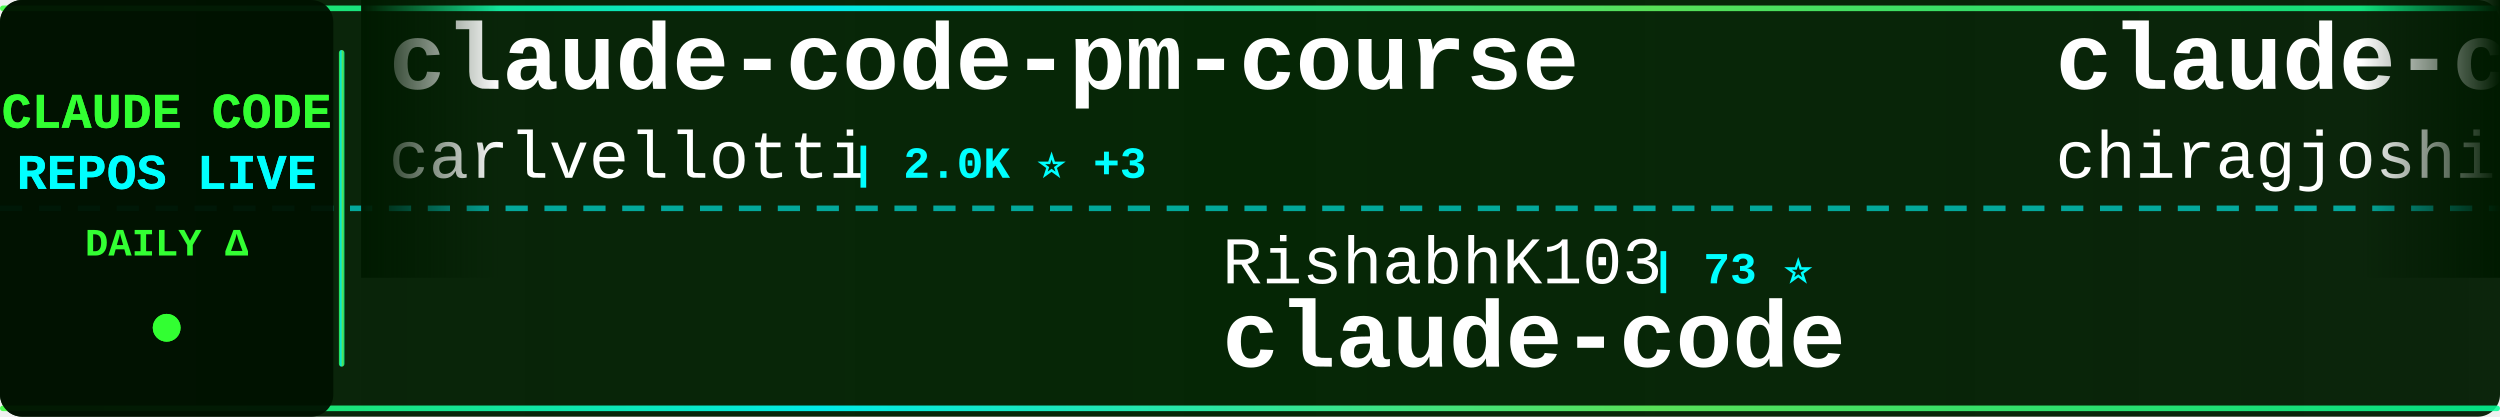
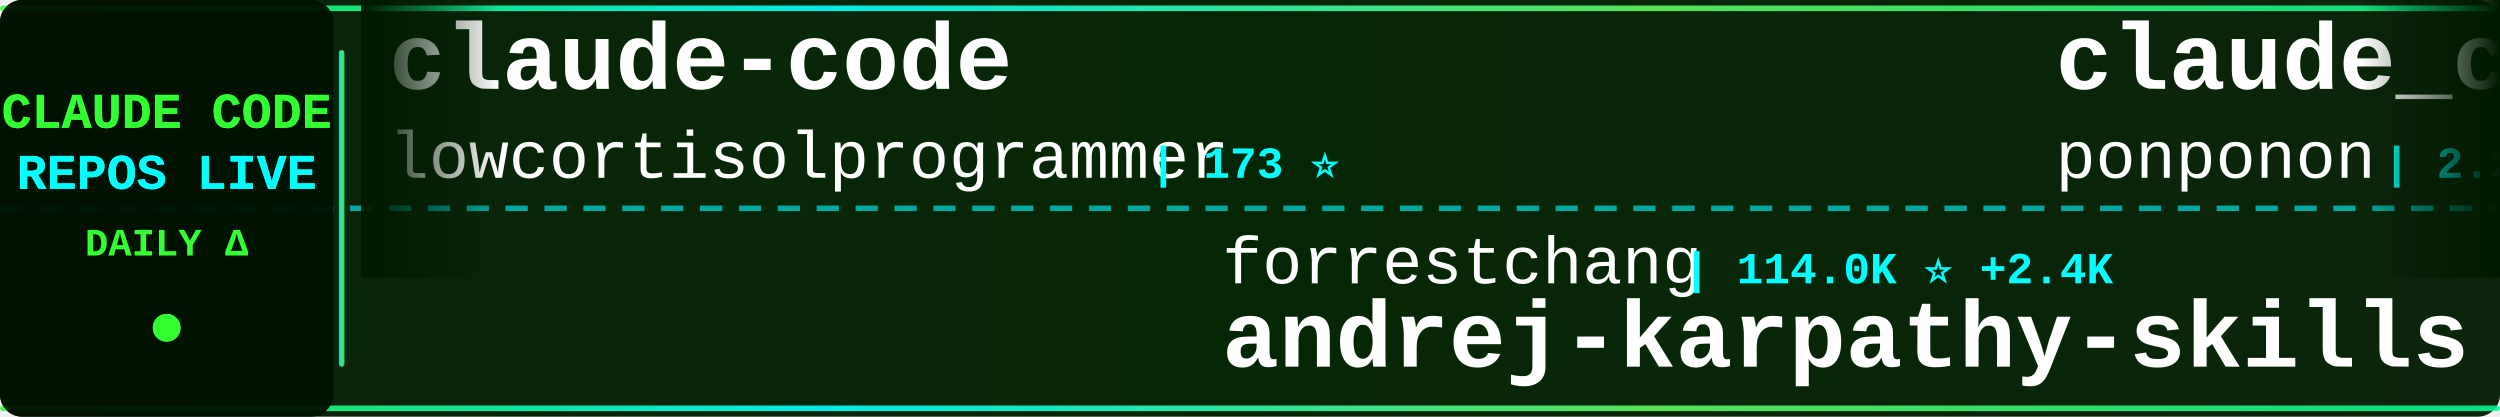
<svg xmlns="http://www.w3.org/2000/svg" width="900" height="150">
  <defs>
    <linearGradient id="tickerBg" x1="0%" y1="0%" x2="100%" y2="0%">
      <stop offset="0%" style="stop-color:#001a00;stop-opacity:0.95" />
      <stop offset="50%" style="stop-color:#002200;stop-opacity:0.98" />
      <stop offset="100%" style="stop-color:#001a00;stop-opacity:0.95" />
    </linearGradient>
    <linearGradient id="borderGrad" x1="0%" y1="0%" x2="100%" y2="0%">
      <stop offset="0%" style="stop-color:#33ff33;stop-opacity:0.85">
        <animate attributeName="stop-opacity" values="0.85;1;0.85" dur="2s" repeatCount="indefinite" />
      </stop>
      <stop offset="33%" style="stop-color:#00ffff;stop-opacity:0.9">
        <animate attributeName="stop-opacity" values="0.9;1;0.9" dur="2.2s" repeatCount="indefinite" />
      </stop>
      <stop offset="66%" style="stop-color:#66ff66;stop-opacity:0.85">
        <animate attributeName="stop-opacity" values="0.85;1;0.85" dur="1.8s" repeatCount="indefinite" />
      </stop>
      <stop offset="100%" style="stop-color:#00ff99;stop-opacity:0.85">
        <animate attributeName="stop-opacity" values="0.85;1;0.85" dur="2s" repeatCount="indefinite" />
      </stop>
    </linearGradient>
    <filter id="textGlow">
      <feGaussianBlur stdDeviation="0.1" result="coloredBlur" />
      <feMerge>
        <feMergeNode in="coloredBlur" />
        <feMergeNode in="SourceGraphic" />
      </feMerge>
    </filter>
    <filter id="metricGlow">
      <feGaussianBlur stdDeviation="0.2" result="coloredBlur" />
      <feMerge>
        <feMergeNode in="coloredBlur" />
        <feMergeNode in="SourceGraphic" />
      </feMerge>
    </filter>
    <linearGradient id="leftFade" x1="0%" y1="0%" x2="100%" y2="0%">
      <stop offset="0%" style="stop-color:#001a00;stop-opacity:1" />
      <stop offset="100%" style="stop-color:#001a00;stop-opacity:0" />
    </linearGradient>
    <linearGradient id="rightFade" x1="0%" y1="0%" x2="100%" y2="0%">
      <stop offset="0%" style="stop-color:#001a00;stop-opacity:0" />
      <stop offset="100%" style="stop-color:#001a00;stop-opacity:1" />
    </linearGradient>
  </defs>
  <rect width="900" height="150" fill="url(#tickerBg)" rx="8" />
  <rect x="0" y="2" width="900" height="2" fill="url(#borderGrad)" rx="1" />
  <rect x="0" y="146" width="900" height="2" fill="url(#borderGrad)" rx="1" />
  <line x1="0" y1="75" x2="900" y2="75" stroke="#00ffff" stroke-width="2" stroke-dasharray="8 6" opacity="0.6" />
  <rect x="0" y="0" width="120" height="150" fill="#001100" opacity="0.95" rx="8" />
  <text x="60" y="46" font-family="'Courier New', monospace" font-size="18" font-weight="bold" fill="#33ff33" text-anchor="middle" filter="url(#textGlow)">
    CLAUDE CODE
  </text>
  <text x="60" y="68" font-family="'Courier New', monospace" font-size="18" font-weight="bold" fill="#00ffff" text-anchor="middle" filter="url(#textGlow)">
    REPOS LIVE
  </text>
  <text x="60" y="92" font-family="'Courier New', monospace" font-size="14" font-weight="bold" fill="#33ff33" text-anchor="middle">
    DAILY Δ
  </text>
  <circle cx="60" cy="118" r="5" fill="#33ff33" filter="url(#metricGlow)">
    <animate attributeName="r" values="4;6;4" dur="1.5s" repeatCount="indefinite" />
    <animate attributeName="opacity" values="0.6;1;0.6" dur="1.5s" repeatCount="indefinite" />
  </circle>
  <rect x="122" y="18" width="2" height="114" fill="url(#borderGrad)" rx="1" />
  <clipPath id="tickerClip">
    <rect x="130" y="0" width="770" height="150" />
  </clipPath>
  <g clip-path="url(#tickerClip)">
    <g id="tickerItems">
      <animateTransform attributeName="transform" attributeType="XML" type="translate" from="0 0" to="-3000 0" dur="54s" repeatCount="indefinite" />
      <g transform="translate(0, 0)">
-         <text x="140" y="32" font-family="'Courier New', monospace" font-size="34" font-weight="bold" fill="#ffffff">claude-code-pm-course</text>
-         <text x="140" y="64" font-family="'Courier New', monospace" font-size="24" font-weight="normal" fill="#ffffff" opacity="1.0">carlvellotti</text>
-         <text x="306" y="64" font-family="'Courier New', monospace" font-size="16" font-weight="bold" fill="#00ffff"> | 2.0K ⭐ +3</text>
+         <text x="140" y="32" font-family="'Courier New', monospace" font-size="34" font-weight="bold" fill="#ffffff">claude-code</text>
+         <text x="140" y="64" font-family="'Courier New', monospace" font-size="24" font-weight="normal" fill="#ffffff" opacity="1.0">lowcortisolprogrammer</text>
+         <text x="414" y="64" font-family="'Courier New', monospace" font-size="16" font-weight="bold" fill="#00ffff"> | 173 ⭐</text>
      </g>
      <g transform="translate(300, 0)">
-         <text x="140" y="102" font-family="'Courier New', monospace" font-size="24" font-weight="normal" fill="#ffffff" opacity="1.0">RishabhK103</text>
-         <text x="294" y="102" font-family="'Courier New', monospace" font-size="16" font-weight="bold" fill="#00ffff"> | 73 ⭐</text>
-         <text x="140" y="132" font-family="'Courier New', monospace" font-size="34" font-weight="bold" fill="#ffffff">claude-code</text>
+         <text x="140" y="102" font-family="'Courier New', monospace" font-size="24" font-weight="normal" fill="#ffffff" opacity="1.0">forrestchang</text>
+         <text x="306" y="102" font-family="'Courier New', monospace" font-size="16" font-weight="bold" fill="#00ffff"> | 114.0K ⭐ +2.4K</text>
+         <text x="140" y="132" font-family="'Courier New', monospace" font-size="34" font-weight="bold" fill="#ffffff">andrej-karpathy-skills</text>
      </g>
      <g transform="translate(600, 0)">
-         <text x="140" y="32" font-family="'Courier New', monospace" font-size="34" font-weight="bold" fill="#ffffff">claude-code</text>
-         <text x="140" y="64" font-family="'Courier New', monospace" font-size="24" font-weight="normal" fill="#ffffff" opacity="1.0">chiragjoshi12</text>
-         <text x="318" y="64" font-family="'Courier New', monospace" font-size="16" font-weight="bold" fill="#00ffff"> | 195 ⭐</text>
+         <text x="140" y="32" font-family="'Courier New', monospace" font-size="34" font-weight="bold" fill="#ffffff">claude_code_src</text>
+         <text x="140" y="64" font-family="'Courier New', monospace" font-size="24" font-weight="normal" fill="#ffffff" opacity="1.0">ponponon</text>
+         <text x="258" y="64" font-family="'Courier New', monospace" font-size="16" font-weight="bold" fill="#00ffff"> | 2.2K ⭐ +5</text>
      </g>
      <g transform="translate(900, 0)">
-         <text x="140" y="102" font-family="'Courier New', monospace" font-size="24" font-weight="normal" fill="#ffffff" opacity="1.0">freestylefly</text>
-         <text x="306" y="102" font-family="'Courier New', monospace" font-size="16" font-weight="bold" fill="#00ffff"> | 124 ⭐</text>
-         <text x="140" y="132" font-family="'Courier New', monospace" font-size="34" font-weight="bold" fill="#ffffff">claude-code</text>
+         <text x="140" y="102" font-family="'Courier New', monospace" font-size="24" font-weight="normal" fill="#ffffff" opacity="1.0">guanshan</text>
+         <text x="258" y="102" font-family="'Courier New', monospace" font-size="16" font-weight="bold" fill="#00ffff"> | 57 ⭐</text>
+         <text x="140" y="132" font-family="'Courier New', monospace" font-size="34" font-weight="bold" fill="#ffffff">ClaudeCode</text>
      </g>
      <g transform="translate(1200, 0)">
-         <text x="140" y="32" font-family="'Courier New', monospace" font-size="34" font-weight="bold" fill="#ffffff">claude-code-system-promp...</text>
-         <text x="140" y="64" font-family="'Courier New', monospace" font-size="24" font-weight="normal" fill="#ffffff" opacity="1.0">Piebald-AI</text>
-         <text x="282" y="64" font-family="'Courier New', monospace" font-size="16" font-weight="bold" fill="#00ffff"> | 9.9K ⭐ +40</text>
+         <text x="140" y="32" font-family="'Courier New', monospace" font-size="34" font-weight="bold" fill="#ffffff">Open-ClaudeCode</text>
+         <text x="140" y="64" font-family="'Courier New', monospace" font-size="24" font-weight="normal" fill="#ffffff" opacity="1.0">LING71671</text>
+         <text x="270" y="64" font-family="'Courier New', monospace" font-size="16" font-weight="bold" fill="#00ffff"> | 807 ⭐ +2</text>
      </g>
      <g transform="translate(1500, 0)">
-         <text x="140" y="102" font-family="'Courier New', monospace" font-size="24" font-weight="normal" fill="#ffffff" opacity="1.0">hangsman</text>
-         <text x="258" y="102" font-family="'Courier New', monospace" font-size="16" font-weight="bold" fill="#00ffff"> | 766 ⭐</text>
-         <text x="140" y="132" font-family="'Courier New', monospace" font-size="34" font-weight="bold" fill="#ffffff">claude-code-source</text>
+         <text x="140" y="102" font-family="'Courier New', monospace" font-size="24" font-weight="normal" fill="#ffffff" opacity="1.0">alirezarezvani</text>
+         <text x="330" y="102" font-family="'Courier New', monospace" font-size="16" font-weight="bold" fill="#00ffff"> | 13.8K ⭐ +111</text>
+         <text x="140" y="132" font-family="'Courier New', monospace" font-size="34" font-weight="bold" fill="#ffffff">claude-skills</text>
      </g>
      <g transform="translate(1800, 0)">
-         <text x="140" y="32" font-family="'Courier New', monospace" font-size="34" font-weight="bold" fill="#ffffff">claude-code-tips</text>
-         <text x="140" y="64" font-family="'Courier New', monospace" font-size="24" font-weight="normal" fill="#ffffff" opacity="1.0">ykdojo</text>
-         <text x="234" y="64" font-family="'Courier New', monospace" font-size="16" font-weight="bold" fill="#00ffff"> | 8.1K ⭐ +17</text>
+         <text x="140" y="32" font-family="'Courier New', monospace" font-size="34" font-weight="bold" fill="#ffffff">claude-code-source-code</text>
+         <text x="140" y="64" font-family="'Courier New', monospace" font-size="24" font-weight="normal" fill="#ffffff" opacity="1.0">777genius</text>
+         <text x="270" y="64" font-family="'Courier New', monospace" font-size="16" font-weight="bold" fill="#00ffff"> | 907 ⭐ +1</text>
      </g>
      <g transform="translate(2100, 0)">
-         <text x="140" y="102" font-family="'Courier New', monospace" font-size="24" font-weight="normal" fill="#ffffff" opacity="1.0">Windy3f3f3f3f</text>
-         <text x="318" y="102" font-family="'Courier New', monospace" font-size="16" font-weight="bold" fill="#00ffff"> | 2.1K ⭐ +5</text>
-         <text x="140" y="132" font-family="'Courier New', monospace" font-size="34" font-weight="bold" fill="#ffffff">how-claude-code-works</text>
+         <text x="140" y="102" font-family="'Courier New', monospace" font-size="24" font-weight="normal" fill="#ffffff" opacity="1.0">ChrisWiles</text>
+         <text x="282" y="102" font-family="'Courier New', monospace" font-size="16" font-weight="bold" fill="#00ffff"> | 5.9K ⭐ +2</text>
+         <text x="140" y="132" font-family="'Courier New', monospace" font-size="34" font-weight="bold" fill="#ffffff">claude-code-showcase</text>
      </g>
      <g transform="translate(2400, 0)">
-         <text x="140" y="32" font-family="'Courier New', monospace" font-size="34" font-weight="bold" fill="#ffffff">claude-code-local</text>
-         <text x="140" y="64" font-family="'Courier New', monospace" font-size="24" font-weight="normal" fill="#ffffff" opacity="1.0">nicedreamzapp</text>
-         <text x="318" y="64" font-family="'Courier New', monospace" font-size="16" font-weight="bold" fill="#00ffff"> | 2.5K ⭐ +10</text>
+         <text x="140" y="32" font-family="'Courier New', monospace" font-size="34" font-weight="bold" fill="#ffffff">claude-code-reverse</text>
+         <text x="140" y="64" font-family="'Courier New', monospace" font-size="24" font-weight="normal" fill="#ffffff" opacity="1.0">Yuyz0112</text>
+         <text x="258" y="64" font-family="'Courier New', monospace" font-size="16" font-weight="bold" fill="#00ffff"> | 2.4K ⭐ +1</text>
      </g>
      <g transform="translate(2700, 0)">
-         <text x="140" y="102" font-family="'Courier New', monospace" font-size="24" font-weight="normal" fill="#ffffff" opacity="1.0">lowcortisolprogrammer</text>
-         <text x="414" y="102" font-family="'Courier New', monospace" font-size="16" font-weight="bold" fill="#00ffff"> | 173 ⭐</text>
-         <text x="140" y="132" font-family="'Courier New', monospace" font-size="34" font-weight="bold" fill="#ffffff">claude-code</text>
+         <text x="140" y="102" font-family="'Courier New', monospace" font-size="24" font-weight="normal" fill="#ffffff" opacity="1.0">Alishahryar1</text>
+         <text x="306" y="102" font-family="'Courier New', monospace" font-size="16" font-weight="bold" fill="#00ffff"> | 21.6K ⭐ +404</text>
+         <text x="140" y="132" font-family="'Courier New', monospace" font-size="34" font-weight="bold" fill="#ffffff">free-claude-code</text>
      </g>
      <g transform="translate(3000, 0)">
-         <text x="140" y="32" font-family="'Courier New', monospace" font-size="34" font-weight="bold" fill="#ffffff">claude-code-pm-course</text>
-         <text x="140" y="64" font-family="'Courier New', monospace" font-size="24" font-weight="normal" fill="#ffffff" opacity="1.0">carlvellotti</text>
-         <text x="306" y="64" font-family="'Courier New', monospace" font-size="16" font-weight="bold" fill="#00ffff"> | 2.0K ⭐ +3</text>
+         <text x="140" y="32" font-family="'Courier New', monospace" font-size="34" font-weight="bold" fill="#ffffff">claude-code</text>
+         <text x="140" y="64" font-family="'Courier New', monospace" font-size="24" font-weight="normal" fill="#ffffff" opacity="1.0">lowcortisolprogrammer</text>
+         <text x="414" y="64" font-family="'Courier New', monospace" font-size="16" font-weight="bold" fill="#00ffff"> | 173 ⭐</text>
      </g>
      <g transform="translate(3300, 0)">
-         <text x="140" y="102" font-family="'Courier New', monospace" font-size="24" font-weight="normal" fill="#ffffff" opacity="1.0">RishabhK103</text>
-         <text x="294" y="102" font-family="'Courier New', monospace" font-size="16" font-weight="bold" fill="#00ffff"> | 73 ⭐</text>
-         <text x="140" y="132" font-family="'Courier New', monospace" font-size="34" font-weight="bold" fill="#ffffff">claude-code</text>
+         <text x="140" y="102" font-family="'Courier New', monospace" font-size="24" font-weight="normal" fill="#ffffff" opacity="1.0">forrestchang</text>
+         <text x="306" y="102" font-family="'Courier New', monospace" font-size="16" font-weight="bold" fill="#00ffff"> | 114.0K ⭐ +2.4K</text>
+         <text x="140" y="132" font-family="'Courier New', monospace" font-size="34" font-weight="bold" fill="#ffffff">andrej-karpathy-skills</text>
      </g>
      <g transform="translate(3600, 0)">
-         <text x="140" y="32" font-family="'Courier New', monospace" font-size="34" font-weight="bold" fill="#ffffff">claude-code</text>
-         <text x="140" y="64" font-family="'Courier New', monospace" font-size="24" font-weight="normal" fill="#ffffff" opacity="1.0">chiragjoshi12</text>
-         <text x="318" y="64" font-family="'Courier New', monospace" font-size="16" font-weight="bold" fill="#00ffff"> | 195 ⭐</text>
+         <text x="140" y="32" font-family="'Courier New', monospace" font-size="34" font-weight="bold" fill="#ffffff">claude_code_src</text>
+         <text x="140" y="64" font-family="'Courier New', monospace" font-size="24" font-weight="normal" fill="#ffffff" opacity="1.0">ponponon</text>
+         <text x="258" y="64" font-family="'Courier New', monospace" font-size="16" font-weight="bold" fill="#00ffff"> | 2.2K ⭐ +5</text>
      </g>
      <g transform="translate(3900, 0)">
-         <text x="140" y="102" font-family="'Courier New', monospace" font-size="24" font-weight="normal" fill="#ffffff" opacity="1.0">freestylefly</text>
-         <text x="306" y="102" font-family="'Courier New', monospace" font-size="16" font-weight="bold" fill="#00ffff"> | 124 ⭐</text>
-         <text x="140" y="132" font-family="'Courier New', monospace" font-size="34" font-weight="bold" fill="#ffffff">claude-code</text>
+         <text x="140" y="102" font-family="'Courier New', monospace" font-size="24" font-weight="normal" fill="#ffffff" opacity="1.0">guanshan</text>
+         <text x="258" y="102" font-family="'Courier New', monospace" font-size="16" font-weight="bold" fill="#00ffff"> | 57 ⭐</text>
+         <text x="140" y="132" font-family="'Courier New', monospace" font-size="34" font-weight="bold" fill="#ffffff">ClaudeCode</text>
      </g>
    </g>
  </g>
  <rect x="130" y="0" width="50" height="100" fill="url(#leftFade)" />
  <rect x="850" y="0" width="50" height="100" fill="url(#rightFade)" />
</svg>
